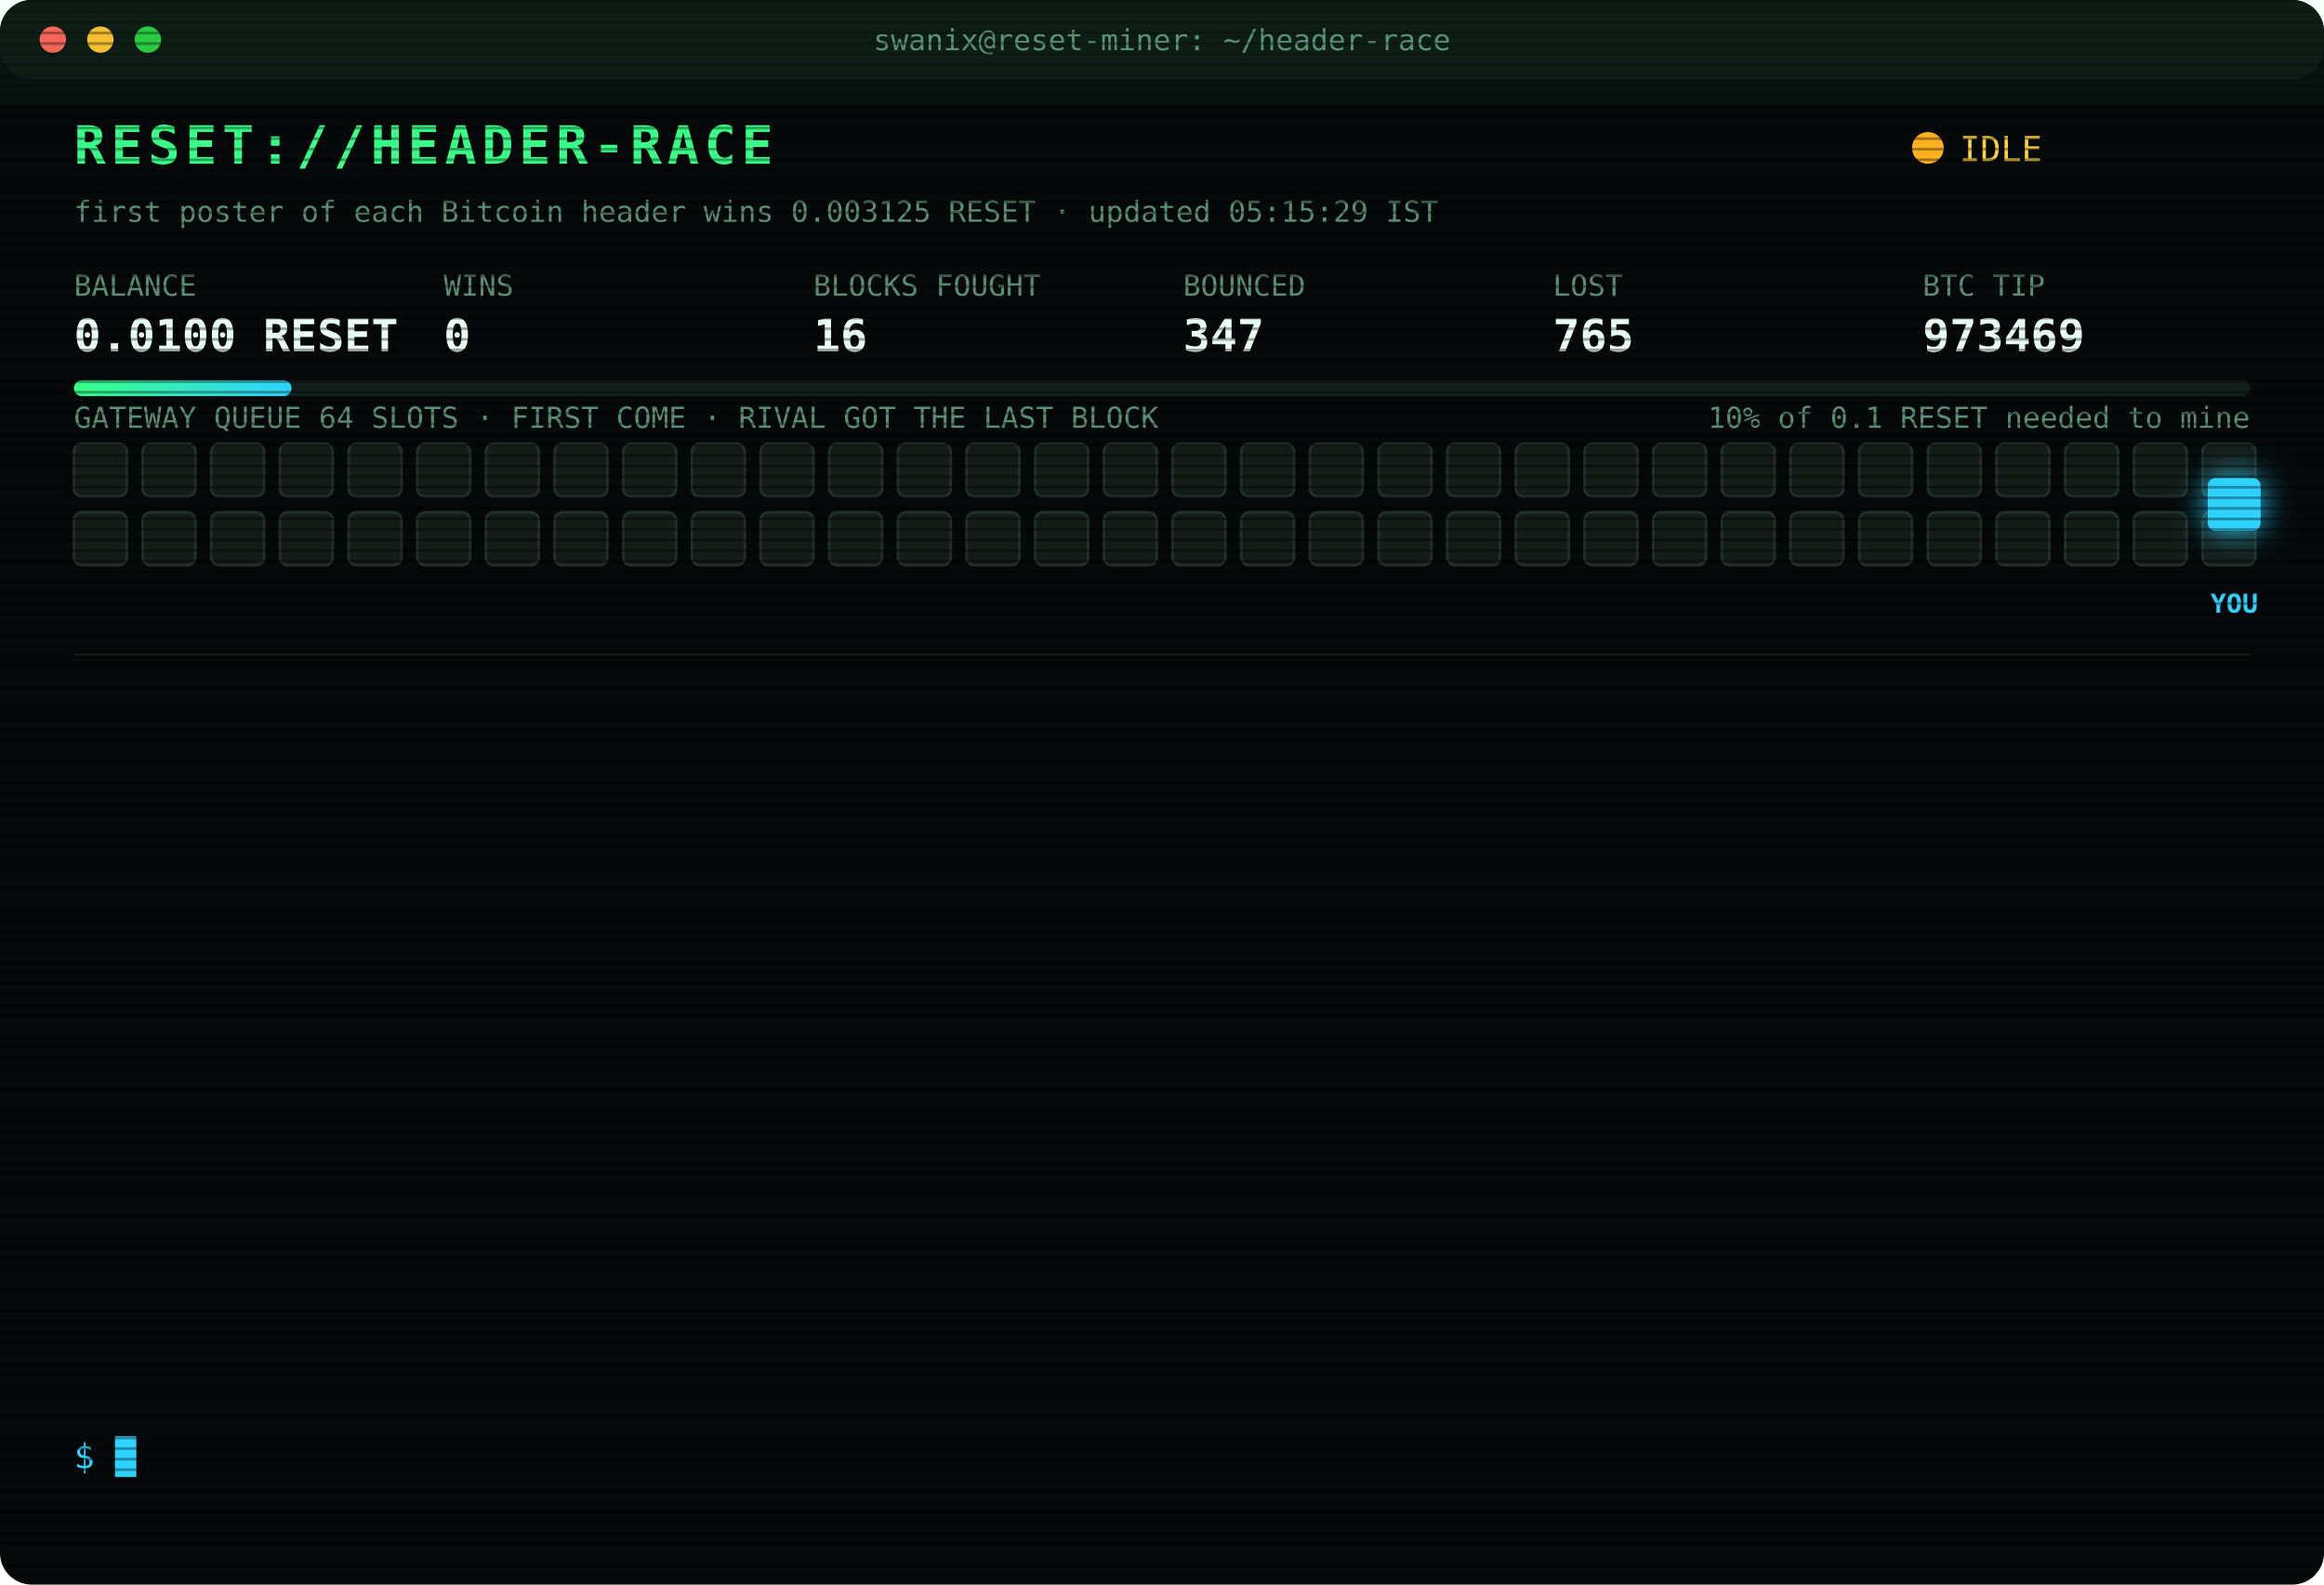
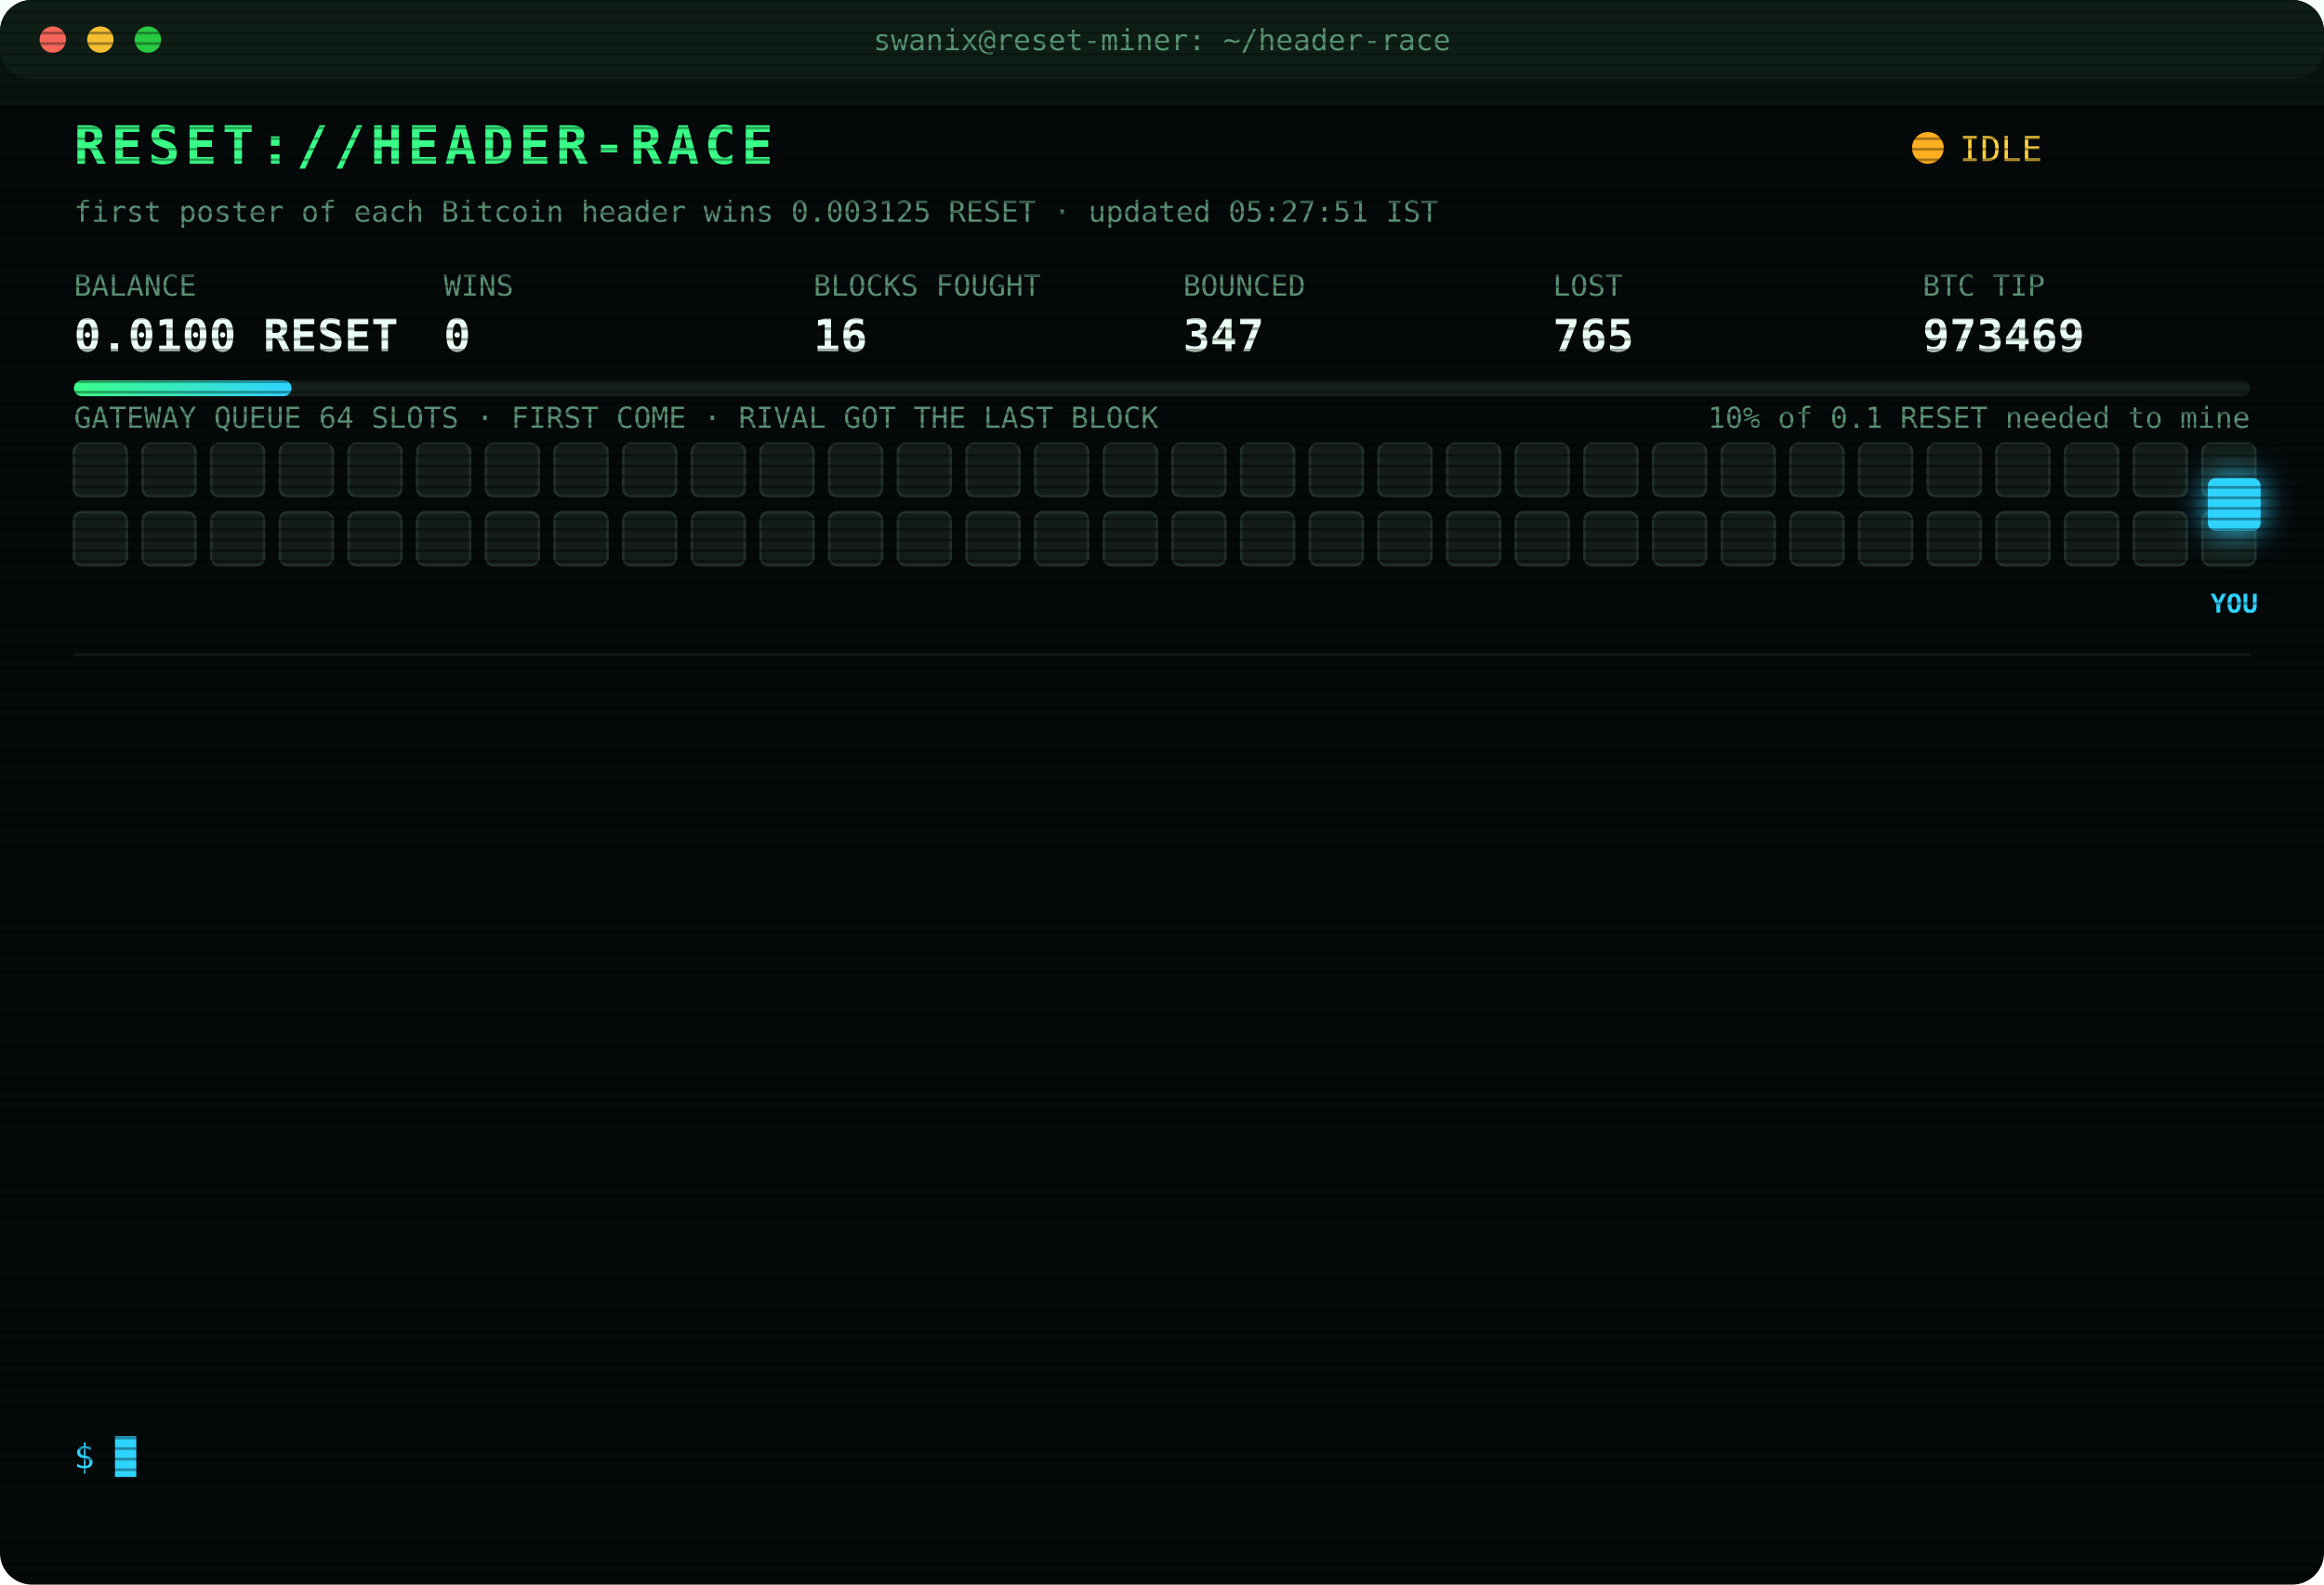
<svg xmlns="http://www.w3.org/2000/svg" width="880" height="600" viewBox="0 0 880 600" font-family="ui-monospace,SFMono-Regular,Menlo,Consolas,monospace">
  <style>
text{font-size:13px;fill:#7CFFB2}
.title{font-size:20px;font-weight:700;fill:#39FF88;letter-spacing:2px;animation:glitch 3s infinite steps(1)}
.sub{fill:#2fd3ff}.k{fill:#5a8f73;font-size:11px}.v{font-size:17px;font-weight:700;fill:#eafff3}
.ts{fill:#3f6b56}.boot{fill:#2fd3ff}.dim{fill:#5a8f73}.bad{fill:#ff4d6d}.warn{fill:#ffd23f}.mag{fill:#ff5cf0}.win{fill:#39FF88;font-weight:700}
.tag{font-size:10px;fill:#2fd3ff;font-weight:700}
.rival{fill:#26332c;stroke:#3c5a49;animation:jam 1.2s infinite alternate}
.idle{fill:#141c18;stroke:#22302a;animation:breathe 4s infinite}
.me{fill:#2fd3ff;filter:drop-shadow(0 0 6px #2fd3ff)}
.hover{animation:nudge 1.1s infinite ease-in-out}.bounce{animation:kick 1.4s infinite}
.ln{opacity:0;animation:in .4s forwards}
.cur{animation:blink 1s infinite steps(1)}
.scan{animation:scan 6s infinite linear}
.led{animation:blink 1.4s infinite}
@keyframes in{from{opacity:0;transform:translateX(-6px)}to{opacity:1;transform:none}}
@keyframes blink{50%{opacity:0}}
@keyframes jam{to{fill:#33463b}}
@keyframes breathe{50%{opacity:.4}}
@keyframes nudge{50%{transform:translateX(-10px)}}
@keyframes kick{0%,100%{transform:none}30%{transform:translateX(-14px)}55%{transform:translateX(10px) translateY(-6px)}}
@keyframes glitch{0%,92%{transform:none}93%{transform:translateX(2px);fill:#ff4d6d}95%{transform:translateX(-2px);fill:#2fd3ff}97%{transform:none}}
@keyframes scan{from{transform:translateY(-40px)}to{transform:translateY(600px)}}
</style>
  <defs>
    <pattern id="sl" width="4" height="4" patternUnits="userSpaceOnUse">
      <rect width="4" height="1" fill="#000" opacity=".35" />
    </pattern>
    <linearGradient id="bar">
      <stop offset="0" stop-color="#39FF88" />
      <stop offset="1" stop-color="#2fd3ff" />
    </linearGradient>
  </defs>
  <rect width="880" height="600" rx="12" fill="#05090a" />
  <rect width="880" height="30" rx="12" fill="#0d1512" />
  <circle cx="20" cy="15" r="5" fill="#ff5f57" />
  <circle cx="38" cy="15" r="5" fill="#febc2e" />
  <circle cx="56" cy="15" r="5" fill="#28c840" />
  <text x="440" y="19" text-anchor="middle" class="k">swanix@reset-miner: ~/header-race</text>
  <text x="28" y="62" class="title">RESET://HEADER-RACE</text>
  <circle class="led" cx="730" cy="56" r="6" fill="#ffb020" />
  <text x="742" y="61" class="warn">IDLE</text>
-   <text x="28" y="84" class="k">first poster of each Bitcoin header wins 0.003125 RESET · updated 05:15:29 IST</text>
+   <text x="28" y="84" class="k">first poster of each Bitcoin header wins 0.003125 RESET · updated 05:27:51 IST</text>
  <text x="28" y="112" class="k">BALANCE</text>
  <text x="28" y="133" class="v">0.0100 RESET</text>
  <text x="168" y="112" class="k">WINS</text>
  <text x="168" y="133" class="v">0</text>
  <text x="308" y="112" class="k">BLOCKS FOUGHT</text>
  <text x="308" y="133" class="v">16</text>
  <text x="448" y="112" class="k">BOUNCED</text>
  <text x="448" y="133" class="v">347</text>
  <text x="588" y="112" class="k">LOST</text>
  <text x="588" y="133" class="v">765</text>
  <text x="728" y="112" class="k">BTC TIP</text>
  <text x="728" y="133" class="v">973469</text>
  <rect x="28" y="144" width="824" height="6" rx="3" fill="#13201a" />
  <rect x="28" y="144" width="82.4" height="6" rx="3" fill="url(#bar)" />
  <text x="852" y="162" text-anchor="end" class="k">10% of 0.1 RESET needed to mine</text>
  <text x="28" y="162" class="k">GATEWAY QUEUE 64 SLOTS · FIRST COME · RIVAL GOT THE LAST BLOCK</text>
  <rect class="idle" x="28" y="168" width="20" height="20" rx="3" style="animation-delay:0.00s" />
  <rect class="idle" x="54" y="168" width="20" height="20" rx="3" style="animation-delay:0.05s" />
  <rect class="idle" x="80" y="168" width="20" height="20" rx="3" style="animation-delay:0.10s" />
  <rect class="idle" x="106" y="168" width="20" height="20" rx="3" style="animation-delay:0.15s" />
  <rect class="idle" x="132" y="168" width="20" height="20" rx="3" style="animation-delay:0.20s" />
  <rect class="idle" x="158" y="168" width="20" height="20" rx="3" style="animation-delay:0.25s" />
  <rect class="idle" x="184" y="168" width="20" height="20" rx="3" style="animation-delay:0.30s" />
  <rect class="idle" x="210" y="168" width="20" height="20" rx="3" style="animation-delay:0.35s" />
  <rect class="idle" x="236" y="168" width="20" height="20" rx="3" style="animation-delay:0.40s" />
  <rect class="idle" x="262" y="168" width="20" height="20" rx="3" style="animation-delay:0.45s" />
  <rect class="idle" x="288" y="168" width="20" height="20" rx="3" style="animation-delay:0.50s" />
  <rect class="idle" x="314" y="168" width="20" height="20" rx="3" style="animation-delay:0.55s" />
  <rect class="idle" x="340" y="168" width="20" height="20" rx="3" style="animation-delay:0.60s" />
  <rect class="idle" x="366" y="168" width="20" height="20" rx="3" style="animation-delay:0.65s" />
  <rect class="idle" x="392" y="168" width="20" height="20" rx="3" style="animation-delay:0.70s" />
  <rect class="idle" x="418" y="168" width="20" height="20" rx="3" style="animation-delay:0.75s" />
  <rect class="idle" x="444" y="168" width="20" height="20" rx="3" style="animation-delay:0.80s" />
  <rect class="idle" x="470" y="168" width="20" height="20" rx="3" style="animation-delay:0.85s" />
  <rect class="idle" x="496" y="168" width="20" height="20" rx="3" style="animation-delay:0.90s" />
  <rect class="idle" x="522" y="168" width="20" height="20" rx="3" style="animation-delay:0.95s" />
  <rect class="idle" x="548" y="168" width="20" height="20" rx="3" style="animation-delay:1.00s" />
  <rect class="idle" x="574" y="168" width="20" height="20" rx="3" style="animation-delay:1.05s" />
  <rect class="idle" x="600" y="168" width="20" height="20" rx="3" style="animation-delay:1.10s" />
  <rect class="idle" x="626" y="168" width="20" height="20" rx="3" style="animation-delay:1.15s" />
  <rect class="idle" x="652" y="168" width="20" height="20" rx="3" style="animation-delay:1.20s" />
  <rect class="idle" x="678" y="168" width="20" height="20" rx="3" style="animation-delay:1.25s" />
  <rect class="idle" x="704" y="168" width="20" height="20" rx="3" style="animation-delay:1.30s" />
  <rect class="idle" x="730" y="168" width="20" height="20" rx="3" style="animation-delay:1.35s" />
  <rect class="idle" x="756" y="168" width="20" height="20" rx="3" style="animation-delay:1.40s" />
  <rect class="idle" x="782" y="168" width="20" height="20" rx="3" style="animation-delay:1.45s" />
  <rect class="idle" x="808" y="168" width="20" height="20" rx="3" style="animation-delay:1.50s" />
  <rect class="idle" x="834" y="168" width="20" height="20" rx="3" style="animation-delay:1.55s" />
  <rect class="idle" x="28" y="194" width="20" height="20" rx="3" style="animation-delay:1.60s" />
  <rect class="idle" x="54" y="194" width="20" height="20" rx="3" style="animation-delay:1.65s" />
  <rect class="idle" x="80" y="194" width="20" height="20" rx="3" style="animation-delay:1.70s" />
  <rect class="idle" x="106" y="194" width="20" height="20" rx="3" style="animation-delay:1.75s" />
  <rect class="idle" x="132" y="194" width="20" height="20" rx="3" style="animation-delay:1.80s" />
  <rect class="idle" x="158" y="194" width="20" height="20" rx="3" style="animation-delay:1.85s" />
  <rect class="idle" x="184" y="194" width="20" height="20" rx="3" style="animation-delay:1.90s" />
  <rect class="idle" x="210" y="194" width="20" height="20" rx="3" style="animation-delay:1.95s" />
  <rect class="idle" x="236" y="194" width="20" height="20" rx="3" style="animation-delay:2.00s" />
  <rect class="idle" x="262" y="194" width="20" height="20" rx="3" style="animation-delay:2.05s" />
  <rect class="idle" x="288" y="194" width="20" height="20" rx="3" style="animation-delay:2.10s" />
  <rect class="idle" x="314" y="194" width="20" height="20" rx="3" style="animation-delay:2.15s" />
  <rect class="idle" x="340" y="194" width="20" height="20" rx="3" style="animation-delay:2.20s" />
  <rect class="idle" x="366" y="194" width="20" height="20" rx="3" style="animation-delay:2.25s" />
  <rect class="idle" x="392" y="194" width="20" height="20" rx="3" style="animation-delay:2.30s" />
  <rect class="idle" x="418" y="194" width="20" height="20" rx="3" style="animation-delay:2.35s" />
  <rect class="idle" x="444" y="194" width="20" height="20" rx="3" style="animation-delay:2.40s" />
  <rect class="idle" x="470" y="194" width="20" height="20" rx="3" style="animation-delay:2.45s" />
  <rect class="idle" x="496" y="194" width="20" height="20" rx="3" style="animation-delay:2.50s" />
  <rect class="idle" x="522" y="194" width="20" height="20" rx="3" style="animation-delay:2.55s" />
  <rect class="idle" x="548" y="194" width="20" height="20" rx="3" style="animation-delay:2.60s" />
  <rect class="idle" x="574" y="194" width="20" height="20" rx="3" style="animation-delay:2.65s" />
  <rect class="idle" x="600" y="194" width="20" height="20" rx="3" style="animation-delay:2.70s" />
  <rect class="idle" x="626" y="194" width="20" height="20" rx="3" style="animation-delay:2.75s" />
  <rect class="idle" x="652" y="194" width="20" height="20" rx="3" style="animation-delay:2.80s" />
  <rect class="idle" x="678" y="194" width="20" height="20" rx="3" style="animation-delay:2.85s" />
  <rect class="idle" x="704" y="194" width="20" height="20" rx="3" style="animation-delay:2.90s" />
  <rect class="idle" x="730" y="194" width="20" height="20" rx="3" style="animation-delay:2.95s" />
  <rect class="idle" x="756" y="194" width="20" height="20" rx="3" style="animation-delay:3.00s" />
  <rect class="idle" x="782" y="194" width="20" height="20" rx="3" style="animation-delay:3.05s" />
  <rect class="idle" x="808" y="194" width="20" height="20" rx="3" style="animation-delay:3.10s" />
  <rect class="idle" x="834" y="194" width="20" height="20" rx="3" style="animation-delay:3.15s" />
  <g class="hover">
    <rect class="me" x="836" y="181" width="20" height="20" rx="3" />
    <text class="tag" x="846" y="232" text-anchor="middle">YOU</text>
  </g>
  <line x1="28" x2="852" y1="248" y2="248" stroke="#13201a" />
  <g class="ln" style="animation-delay:0.40s">
    <text x="28" y="270" class="ts">02:50:24</text>
    <text x="104" y="270" class="bad">[GATEWAY DOWN] no response · 746ms</text>
  </g>
  <g class="ln" style="animation-delay:0.65s">
    <text x="28" y="292" class="ts">02:50:25</text>
    <text x="104" y="292" class="bad">[GATEWAY DOWN] no response · 885ms</text>
  </g>
  <g class="ln" style="animation-delay:0.90s">
    <text x="28" y="314" class="ts">02:50:26</text>
    <text x="104" y="314" class="bad">[GATEWAY DOWN] no response · 539ms</text>
  </g>
  <g class="ln" style="animation-delay:1.15s">
    <text x="28" y="336" class="ts">02:50:31</text>
    <text x="104" y="336" class="bad">[LOST] #973459 taken by a rival miner</text>
  </g>
  <g class="ln" style="animation-delay:1.40s">
    <text x="28" y="358" class="ts">02:52:11</text>
    <text x="104" y="358" class="bad">[LOST] #973460 taken by a rival miner</text>
  </g>
  <g class="ln" style="animation-delay:1.65s">
    <text x="28" y="380" class="ts">02:57:26</text>
    <text x="104" y="380" class="bad">[LOST] #973461 taken by a rival miner</text>
  </g>
  <g class="ln" style="animation-delay:1.90s">
    <text x="28" y="402" class="ts">03:14:30</text>
    <text x="104" y="402" class="bad">[LOST] #973462 taken by a rival miner</text>
  </g>
  <g class="ln" style="animation-delay:2.15s">
    <text x="28" y="424" class="ts">03:21:01</text>
    <text x="104" y="424" class="bad">[LOST] #973463 taken by a rival miner</text>
  </g>
  <g class="ln" style="animation-delay:2.40s">
    <text x="28" y="446" class="ts">03:40:13</text>
    <text x="104" y="446" class="bad">[LOST] #973464 taken by a rival miner</text>
  </g>
  <g class="ln" style="animation-delay:2.65s">
    <text x="28" y="468" class="ts">04:04:53</text>
    <text x="104" y="468" class="bad">[LOST] #973465 taken by a rival miner</text>
  </g>
  <g class="ln" style="animation-delay:2.90s">
    <text x="28" y="490" class="ts">04:19:02</text>
    <text x="104" y="490" class="bad">[LOST] #973466 taken by a rival miner</text>
  </g>
  <g class="ln" style="animation-delay:3.15s">
    <text x="28" y="512" class="ts">04:37:58</text>
    <text x="104" y="512" class="bad">[LOST] #973467 taken by a rival miner</text>
  </g>
  <g class="ln" style="animation-delay:3.40s">
    <text x="28" y="534" class="ts">04:54:46</text>
    <text x="104" y="534" class="bad">[LOST] #973469 taken by a rival miner</text>
  </g>
  <text x="28" y="556" class="sub">$ <tspan class="cur">█</tspan>
  </text>
  <rect width="880" height="600" rx="12" fill="url(#sl)" pointer-events="none" />
  <rect class="scan" width="880" height="40" fill="#39FF88" opacity=".04" />
</svg>
